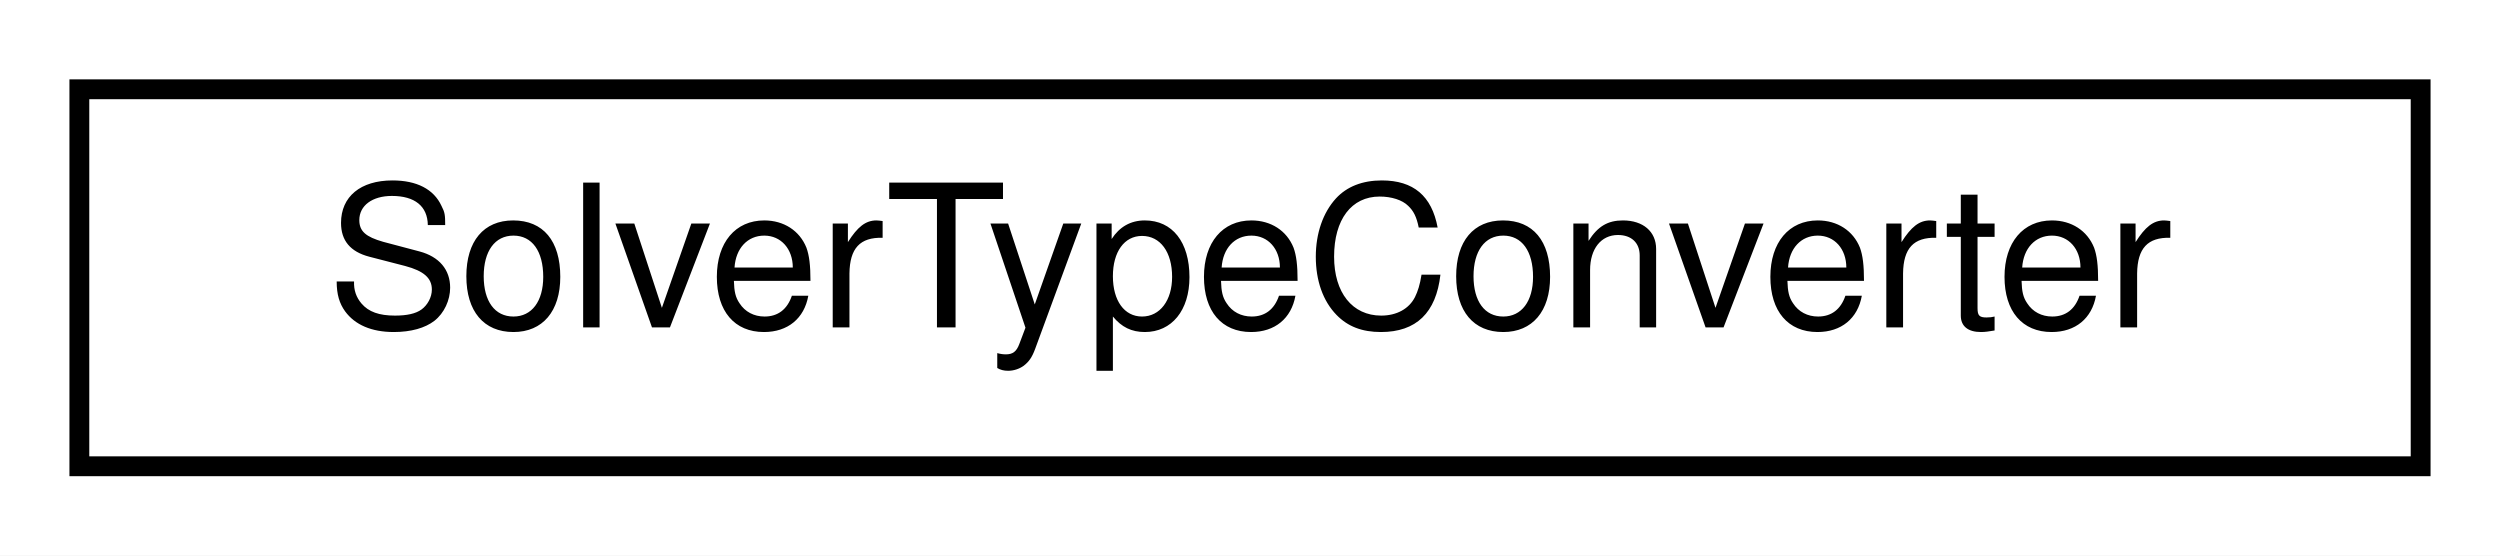
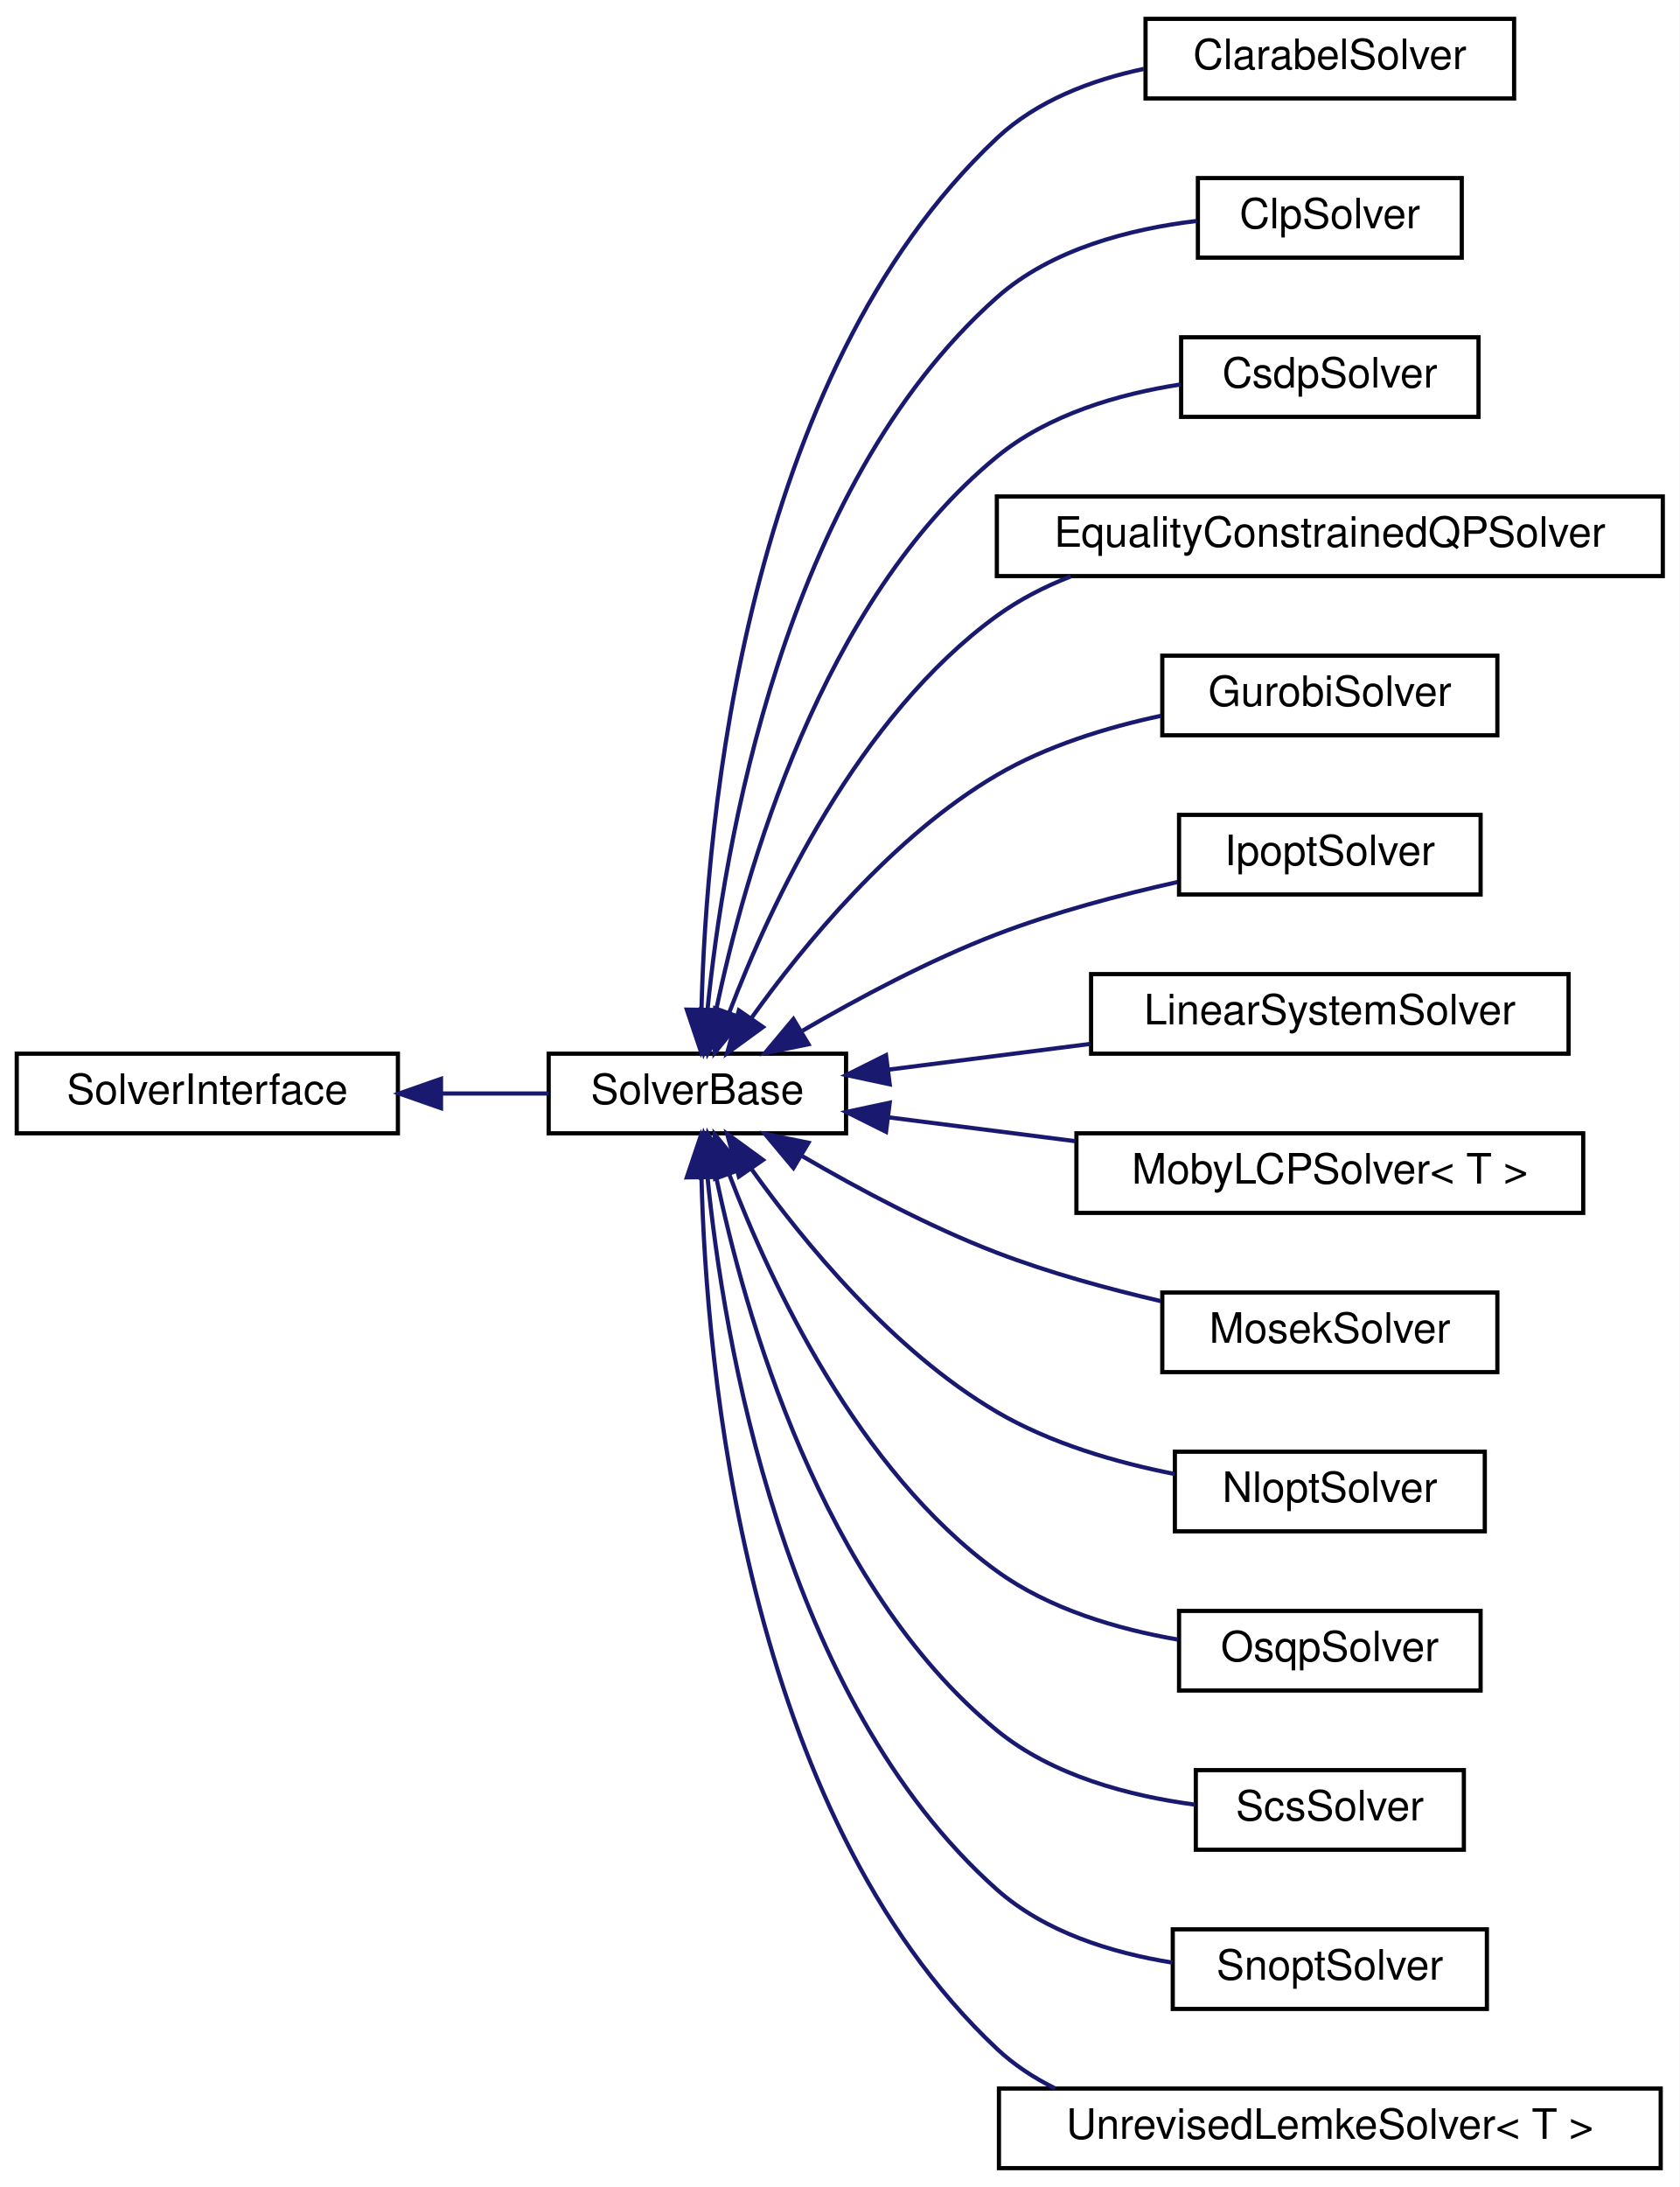
- <svg xmlns="http://www.w3.org/2000/svg" xmlns:xlink="http://www.w3.org/1999/xlink" width="126pt" height="28pt" viewBox="0.00 0.00 126.00 28.00">
-   <g id="graph0" class="graph" transform="scale(1 1) rotate(0) translate(4 24)">
-     <polygon fill="white" stroke="transparent" points="-4,4 -4,-24 122,-24 122,4 -4,4" />
+ <svg xmlns="http://www.w3.org/2000/svg" xmlns:xlink="http://www.w3.org/1999/xlink" width="401pt" height="522pt" viewBox="0.00 0.00 401.00 522.00">
+   <g id="graph0" class="graph" transform="scale(1 1) rotate(0) translate(4 518)">
+     <polygon fill="white" stroke="transparent" points="-4,4 -4,-518 397,-518 397,4 -4,4" />
    <g id="node1" class="node">
      <g id="a_node1">
-         <a xlink:href="classdrake_1_1solvers_1_1_solver_type_converter.html" target="_top" xlink:title="Converts between SolverType and SolverId.">
-           <polygon fill="white" stroke="black" points="0,-0.5 0,-19.5 118,-19.5 118,-0.5 0,-0.5" />
-           <text text-anchor="middle" x="59" y="-7.5" font-family="Helvetica,sans-Serif" font-size="10.00">SolverTypeConverter</text>
+         <a xlink:href="classdrake_1_1solvers_1_1_solver_interface.html" target="_top" xlink:title="Interface used by implementations of individual solvers.">
+           <polygon fill="white" stroke="black" points="0,-247.5 0,-266.5 91,-266.5 91,-247.5 0,-247.5" />
+           <text text-anchor="middle" x="45.5" y="-254.5" font-family="Helvetica,sans-Serif" font-size="10.00">SolverInterface</text>
        </a>
      </g>
    </g>
+     <g id="node2" class="node">
+       <g id="a_node2">
+         <a xlink:href="classdrake_1_1solvers_1_1_solver_base.html" target="_top" xlink:title="Abstract base class used by implementations of individual solvers.">
+           <polygon fill="white" stroke="black" points="127,-247.5 127,-266.5 198,-266.5 198,-247.5 127,-247.5" />
+           <text text-anchor="middle" x="162.5" y="-254.5" font-family="Helvetica,sans-Serif" font-size="10.00">SolverBase</text>
+         </a>
+       </g>
+     </g>
+     <g id="edge1" class="edge">
+       <path fill="none" stroke="midnightblue" d="M101.43,-257C110.13,-257 118.92,-257 126.98,-257" />
+       <polygon fill="midnightblue" stroke="midnightblue" points="101.29,-253.5 91.29,-257 101.29,-260.5 101.29,-253.5" />
+     </g>
+     <g id="node3" class="node">
+       <g id="a_node3">
+         <a xlink:href="classdrake_1_1solvers_1_1_clarabel_solver.html" target="_top" xlink:title="An interface to wrap Clarabel https://github.com/oxfordcontrol/Clarabel.cpp.">
+           <polygon fill="white" stroke="black" points="269.5,-494.5 269.5,-513.5 357.5,-513.5 357.5,-494.5 269.5,-494.5" />
+           <text text-anchor="middle" x="313.5" y="-501.5" font-family="Helvetica,sans-Serif" font-size="10.00">ClarabelSolver</text>
+         </a>
+       </g>
+     </g>
+     <g id="edge2" class="edge">
+       <path fill="none" stroke="midnightblue" d="M163.48,-277.06C164.58,-321.42 173.72,-428.37 234,-485 243.5,-493.93 256.46,-498.88 269.11,-501.56" />
+       <polygon fill="midnightblue" stroke="midnightblue" points="166.98,-276.93 163.35,-266.98 159.98,-277.02 166.98,-276.93" />
+     </g>
+     <g id="node4" class="node">
+       <g id="a_node4">
+         <a xlink:href="classdrake_1_1solvers_1_1_clp_solver.html" target="_top" xlink:title="A wrapper to call CLP using Drake's MathematicalProgram.">
+           <polygon fill="white" stroke="black" points="282,-456.5 282,-475.5 345,-475.5 345,-456.5 282,-456.5" />
+           <text text-anchor="middle" x="313.5" y="-463.5" font-family="Helvetica,sans-Serif" font-size="10.00">ClpSolver</text>
+         </a>
+       </g>
+     </g>
+     <g id="edge3" class="edge">
+       <path fill="none" stroke="midnightblue" d="M164.88,-276.59C168.69,-315.24 182.77,-401.48 234,-447 247,-458.55 265.82,-463.37 281.78,-465.27" />
+       <polygon fill="midnightblue" stroke="midnightblue" points="168.37,-276.29 164.03,-266.63 161.39,-276.89 168.37,-276.29" />
+     </g>
+     <g id="node5" class="node">
+       <g id="a_node5">
+         <a xlink:href="classdrake_1_1solvers_1_1_csdp_solver.html" target="_top" xlink:title="Wrap CSDP solver such that it can solve a drake::solvers::MathematicalProgram.">
+           <polygon fill="white" stroke="black" points="278,-418.5 278,-437.5 349,-437.5 349,-418.5 278,-418.5" />
+           <text text-anchor="middle" x="313.5" y="-425.5" font-family="Helvetica,sans-Serif" font-size="10.00">CsdpSolver</text>
+         </a>
+       </g>
+     </g>
+     <g id="edge4" class="edge">
+       <path fill="none" stroke="midnightblue" d="M166.94,-276.68C173.72,-309.33 191.95,-374.51 234,-409 246.25,-419.05 262.98,-423.93 277.85,-426.24" />
+       <polygon fill="midnightblue" stroke="midnightblue" points="170.33,-275.75 165,-266.59 163.45,-277.07 170.33,-275.75" />
+     </g>
+     <g id="node6" class="node">
+       <g id="a_node6">
+         <a xlink:href="classdrake_1_1solvers_1_1_equality_constrained_q_p_solver.html" target="_top" xlink:title="Solves a quadratic program with equality constraint.">
+           <polygon fill="white" stroke="black" points="234,-380.5 234,-399.5 393,-399.5 393,-380.5 234,-380.5" />
+           <text text-anchor="middle" x="313.5" y="-387.5" font-family="Helvetica,sans-Serif" font-size="10.00">EqualityConstrainedQPSolver</text>
+         </a>
+       </g>
+     </g>
+     <g id="edge5" class="edge">
+       <path fill="none" stroke="midnightblue" d="M170.16,-276.45C179.98,-302.16 200.86,-346.98 234,-371 239.34,-374.87 245.36,-377.96 251.64,-380.42" />
+       <polygon fill="midnightblue" stroke="midnightblue" points="173.33,-274.93 166.62,-266.72 166.75,-277.32 173.33,-274.93" />
+     </g>
+     <g id="node7" class="node">
+       <g id="a_node7">
+         <a xlink:href="classdrake_1_1solvers_1_1_gurobi_solver.html" target="_top" xlink:title="An implementation of SolverInterface for the commercially-licensed Gurobi solver (https://www....">
+           <polygon fill="white" stroke="black" points="273.5,-342.5 273.5,-361.5 353.5,-361.5 353.5,-342.5 273.5,-342.5" />
+           <text text-anchor="middle" x="313.5" y="-349.5" font-family="Helvetica,sans-Serif" font-size="10.00">GurobiSolver</text>
+         </a>
+       </g>
+     </g>
+     <g id="edge6" class="edge">
+       <path fill="none" stroke="midnightblue" d="M175.3,-274.87C187.8,-292.36 209.14,-318.43 234,-333 245.85,-339.95 260.14,-344.36 273.25,-347.16" />
+       <polygon fill="midnightblue" stroke="midnightblue" points="178.16,-272.86 169.6,-266.62 172.41,-276.83 178.16,-272.86" />
+     </g>
+     <g id="node8" class="node">
+       <g id="a_node8">
+         <a xlink:href="classdrake_1_1solvers_1_1_ipopt_solver.html" target="_top" xlink:title=" ">
+           <polygon fill="white" stroke="black" points="277.5,-304.5 277.5,-323.5 349.5,-323.5 349.5,-304.5 277.5,-304.5" />
+           <text text-anchor="middle" x="313.5" y="-311.5" font-family="Helvetica,sans-Serif" font-size="10.00">IpoptSolver</text>
+         </a>
+       </g>
+     </g>
+     <g id="edge7" class="edge">
+       <path fill="none" stroke="midnightblue" d="M187.59,-271.98C200.88,-279.73 217.91,-288.83 234,-295 247.75,-300.27 263.42,-304.41 277.13,-307.47" />
+       <polygon fill="midnightblue" stroke="midnightblue" points="189.02,-268.76 178.63,-266.64 185.43,-274.77 189.02,-268.76" />
+     </g>
+     <g id="node9" class="node">
+       <g id="a_node9">
+         <a xlink:href="classdrake_1_1solvers_1_1_linear_system_solver.html" target="_top" xlink:title="Finds the least-square solution to the linear system A * x = b.">
+           <polygon fill="white" stroke="black" points="256.5,-266.5 256.5,-285.5 370.5,-285.5 370.5,-266.5 256.5,-266.5" />
+           <text text-anchor="middle" x="313.5" y="-273.5" font-family="Helvetica,sans-Serif" font-size="10.00">LinearSystemSolver</text>
+         </a>
+       </g>
+     </g>
+     <g id="edge8" class="edge">
+       <path fill="none" stroke="midnightblue" d="M208.17,-262.7C223.28,-264.62 240.36,-266.8 256.25,-268.83" />
+       <polygon fill="midnightblue" stroke="midnightblue" points="208.42,-259.2 198.06,-261.41 207.54,-266.14 208.42,-259.2" />
+     </g>
+     <g id="node10" class="node">
+       <g id="a_node10">
+         <a xlink:href="classdrake_1_1solvers_1_1_moby_l_c_p_solver.html" target="_top" xlink:title="A class for solving Linear Complementarity Problems (LCPs).">
+           <polygon fill="white" stroke="black" points="253,-228.5 253,-247.5 374,-247.5 374,-228.5 253,-228.5" />
+           <text text-anchor="middle" x="313.5" y="-235.5" font-family="Helvetica,sans-Serif" font-size="10.00">MobyLCPSolver&lt; T &gt;</text>
+         </a>
+       </g>
+     </g>
+     <g id="edge9" class="edge">
+       <path fill="none" stroke="midnightblue" d="M208.36,-251.28C222.32,-249.5 237.93,-247.51 252.73,-245.62" />
+       <polygon fill="midnightblue" stroke="midnightblue" points="207.54,-247.86 198.06,-252.59 208.42,-254.8 207.54,-247.86" />
+     </g>
+     <g id="node11" class="node">
+       <g id="a_node11">
+         <a xlink:href="classdrake_1_1solvers_1_1_mosek_solver.html" target="_top" xlink:title="An implementation of SolverInterface for the commercially-licensed MOSEK (TM) solver (https://www....">
+           <polygon fill="white" stroke="black" points="273.5,-190.5 273.5,-209.5 353.5,-209.5 353.5,-190.5 273.5,-190.5" />
+           <text text-anchor="middle" x="313.5" y="-197.5" font-family="Helvetica,sans-Serif" font-size="10.00">MosekSolver</text>
+         </a>
+       </g>
+     </g>
+     <g id="edge10" class="edge">
+       <path fill="none" stroke="midnightblue" d="M187.59,-242.02C200.88,-234.27 217.91,-225.17 234,-219 246.44,-214.23 260.46,-210.39 273.17,-207.44" />
+       <polygon fill="midnightblue" stroke="midnightblue" points="185.43,-239.23 178.63,-247.36 189.02,-245.24 185.43,-239.23" />
+     </g>
+     <g id="node12" class="node">
+       <g id="a_node12">
+         <a xlink:href="classdrake_1_1solvers_1_1_nlopt_solver.html" target="_top" xlink:title=" ">
+           <polygon fill="white" stroke="black" points="276.5,-152.5 276.5,-171.5 350.5,-171.5 350.5,-152.5 276.5,-152.5" />
+           <text text-anchor="middle" x="313.5" y="-159.5" font-family="Helvetica,sans-Serif" font-size="10.00">NloptSolver</text>
+         </a>
+       </g>
+     </g>
+     <g id="edge11" class="edge">
+       <path fill="none" stroke="midnightblue" d="M175.3,-239.13C187.8,-221.64 209.14,-195.57 234,-181 246.82,-173.48 262.49,-168.93 276.44,-166.18" />
+       <polygon fill="midnightblue" stroke="midnightblue" points="172.41,-237.17 169.6,-247.38 178.16,-241.14 172.41,-237.17" />
+     </g>
+     <g id="node13" class="node">
+       <g id="a_node13">
+         <a xlink:href="classdrake_1_1solvers_1_1_osqp_solver.html" target="_top" xlink:title=" ">
+           <polygon fill="white" stroke="black" points="277.5,-114.5 277.5,-133.5 349.5,-133.5 349.5,-114.5 277.5,-114.5" />
+           <text text-anchor="middle" x="313.5" y="-121.5" font-family="Helvetica,sans-Serif" font-size="10.00">OsqpSolver</text>
+         </a>
+       </g>
+     </g>
+     <g id="edge12" class="edge">
+       <path fill="none" stroke="midnightblue" d="M170.16,-237.55C179.98,-211.84 200.86,-167.02 234,-143 246.49,-133.95 262.74,-129.17 277.21,-126.66" />
+       <polygon fill="midnightblue" stroke="midnightblue" points="166.75,-236.68 166.62,-247.28 173.33,-239.07 166.75,-236.68" />
+     </g>
+     <g id="node14" class="node">
+       <g id="a_node14">
+         <a xlink:href="classdrake_1_1solvers_1_1_scs_solver.html" target="_top" xlink:title=" ">
+           <polygon fill="white" stroke="black" points="281.5,-76.5 281.5,-95.5 345.5,-95.5 345.5,-76.5 281.5,-76.5" />
+           <text text-anchor="middle" x="313.5" y="-83.5" font-family="Helvetica,sans-Serif" font-size="10.00">ScsSolver</text>
+         </a>
+       </g>
+     </g>
+     <g id="edge13" class="edge">
+       <path fill="none" stroke="midnightblue" d="M166.94,-237.32C173.72,-204.67 191.95,-139.49 234,-105 247.23,-94.15 265.67,-89.33 281.36,-87.25" />
+       <polygon fill="midnightblue" stroke="midnightblue" points="163.45,-236.93 165,-247.41 170.33,-238.25 163.45,-236.93" />
+     </g>
+     <g id="node15" class="node">
+       <g id="a_node15">
+         <a xlink:href="classdrake_1_1solvers_1_1_snopt_solver.html" target="_top" xlink:title="An implementation of SolverInterface for the commercially-licensed SNOPT solver (https://ccom....">
+           <polygon fill="white" stroke="black" points="276,-38.5 276,-57.5 351,-57.5 351,-38.5 276,-38.5" />
+           <text text-anchor="middle" x="313.5" y="-45.5" font-family="Helvetica,sans-Serif" font-size="10.00">SnoptSolver</text>
+         </a>
+       </g>
+     </g>
+     <g id="edge14" class="edge">
+       <path fill="none" stroke="midnightblue" d="M164.88,-237.41C168.69,-198.76 182.77,-112.52 234,-67 245.43,-56.85 261.35,-51.9 275.88,-49.56" />
+       <polygon fill="midnightblue" stroke="midnightblue" points="161.39,-237.11 164.03,-247.37 168.37,-237.71 161.39,-237.11" />
+     </g>
+     <g id="node16" class="node">
+       <g id="a_node16">
+         <a xlink:href="classdrake_1_1solvers_1_1_unrevised_lemke_solver.html" target="_top" xlink:title="A class for the Unrevised Implementation of Lemke Algorithm's for solving Linear Complementarity Prob...">
+           <polygon fill="white" stroke="black" points="234.5,-0.5 234.5,-19.5 392.5,-19.5 392.5,-0.5 234.5,-0.5" />
+           <text text-anchor="middle" x="313.5" y="-7.5" font-family="Helvetica,sans-Serif" font-size="10.00">UnrevisedLemkeSolver&lt; T &gt;</text>
+         </a>
+       </g>
+     </g>
+     <g id="edge15" class="edge">
+       <path fill="none" stroke="midnightblue" d="M163.48,-236.94C164.58,-192.58 173.72,-85.63 234,-29 238.09,-25.16 242.81,-22.06 247.88,-19.55" />
+       <polygon fill="midnightblue" stroke="midnightblue" points="159.98,-236.98 163.35,-247.02 166.98,-237.07 159.98,-236.98" />
+     </g>
  </g>
</svg>
